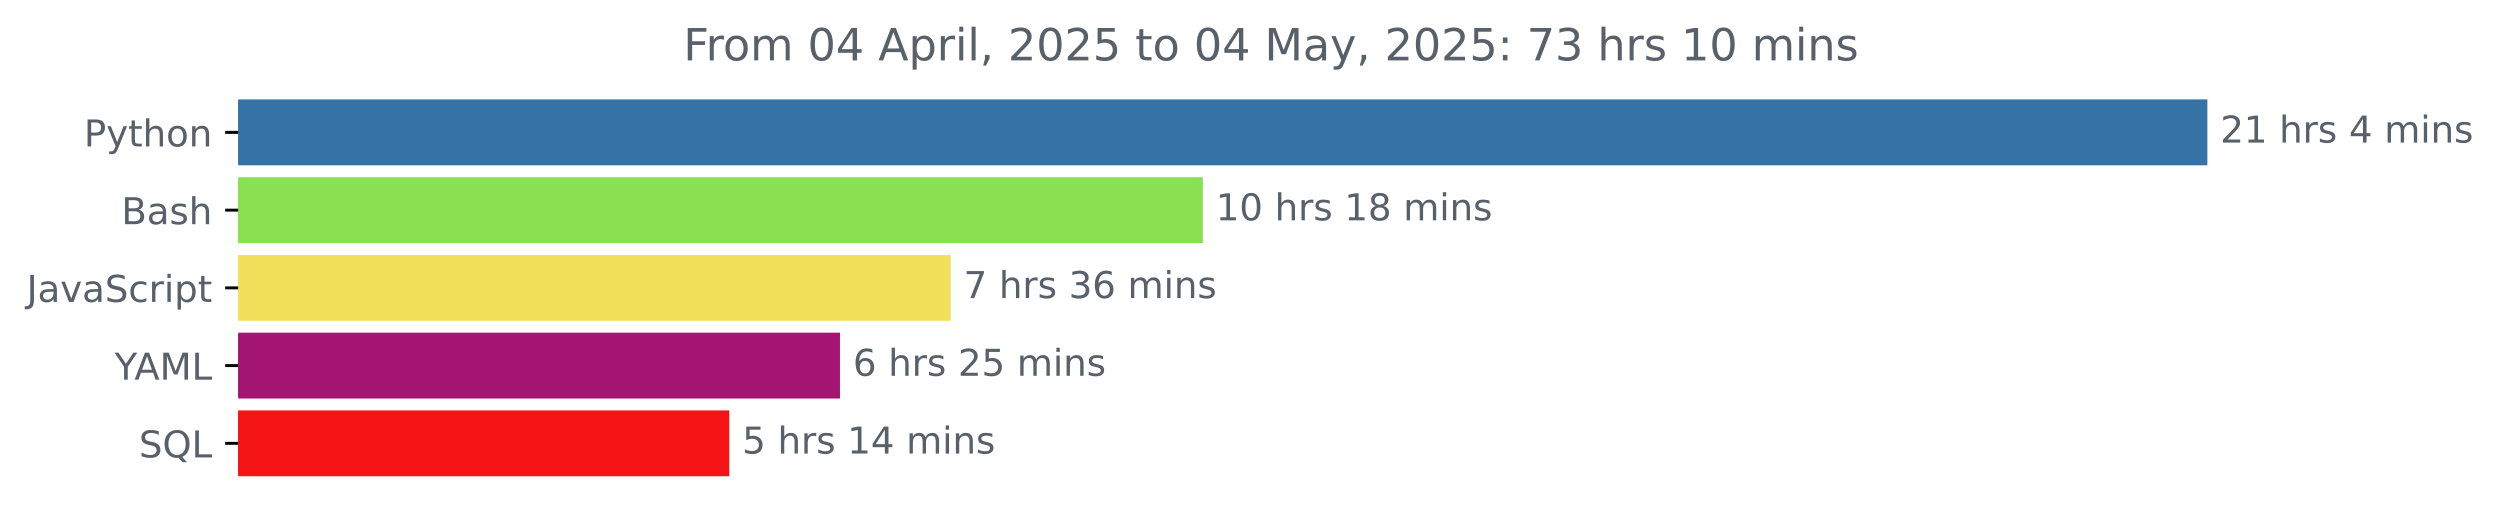
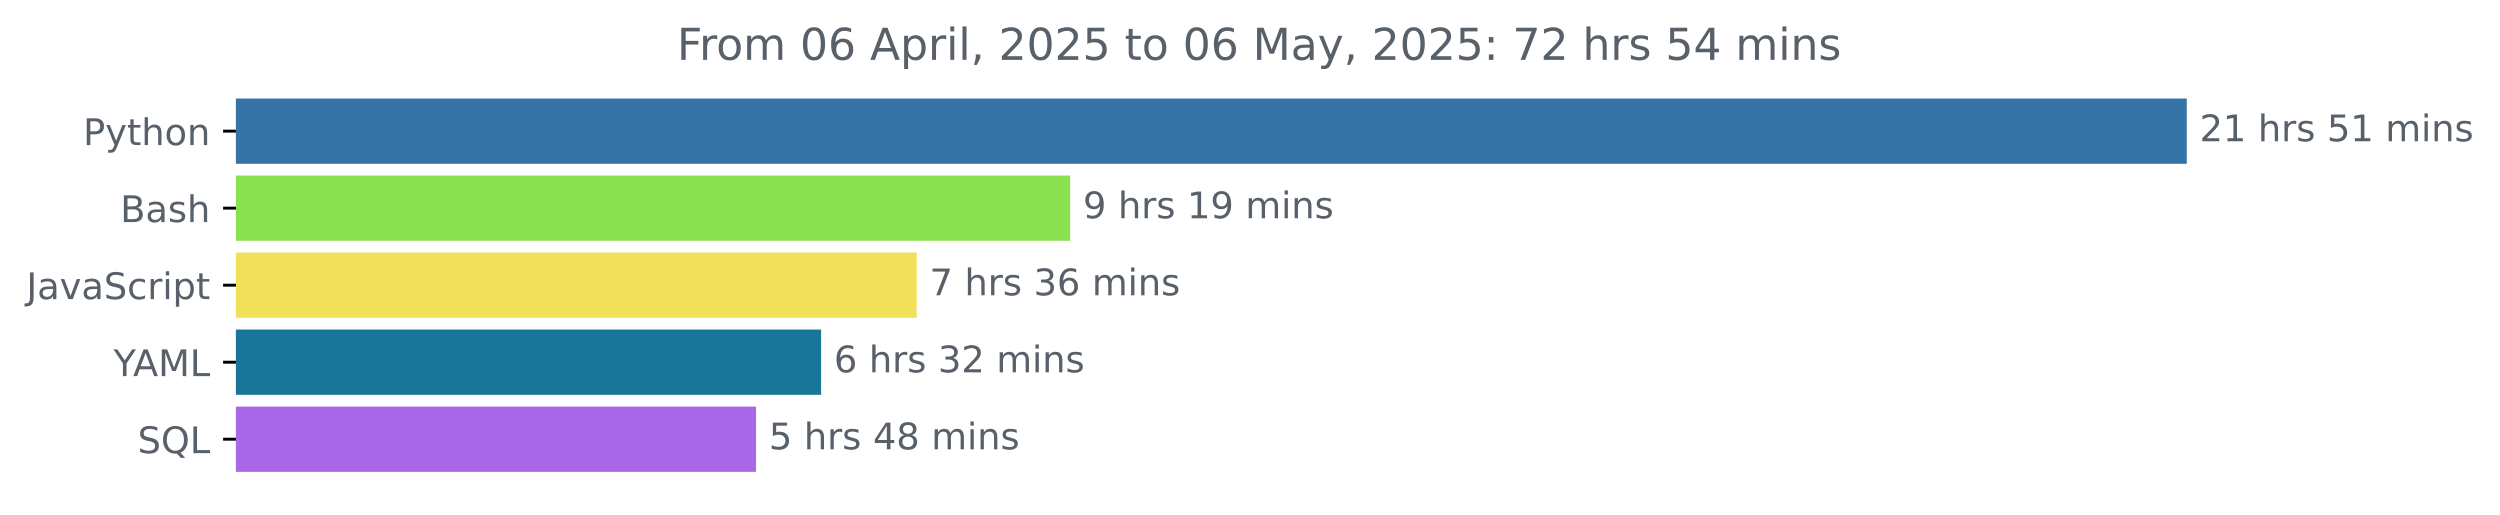
- <svg xmlns="http://www.w3.org/2000/svg" xmlns:xlink="http://www.w3.org/1999/xlink" width="675.304pt" height="140.398pt" viewBox="0 0 675.304 140.398" version="1.1">
+ <svg xmlns="http://www.w3.org/2000/svg" xmlns:xlink="http://www.w3.org/1999/xlink" width="681.666pt" height="140.398pt" viewBox="0 0 681.666 140.398" version="1.1">
  <defs>
    <style type="text/css">*{stroke-linejoin: round; stroke-linecap: butt}</style>
  </defs>
  <g id="figure_1">
    <g id="patch_1">
-       <path d="M -0 140.398  L 675.304 140.398  L 675.304 0  L -0 0  L -0 140.398  z " style="fill: none" />
+       <path d="M -0 140.398  L 681.666 140.398  L 681.666 0  L -0 0  L -0 140.398  z " style="fill: none" />
    </g>
    <g id="axes_1">
      <g id="patch_2">
-         <path d="M 64.33 27.358  L 595.758 27.358  L 595.758 44.158  L 64.33 44.158  z " clip-path="url(#pdc024d40be)" style="fill: #3572a5; stroke: #3572a5; stroke-linejoin: miter" />
+         <path d="M 64.33 27.358  L 595.758 27.358  L 595.758 44.158  L 64.33 44.158  z " clip-path="url(#pe2decaa016)" style="fill: #3572a5; stroke: #3572a5; stroke-linejoin: miter" />
      </g>
      <g id="patch_3">
-         <path d="M 64.33 48.358  L 324.414 48.358  L 324.414 65.158  L 64.33 65.158  z " clip-path="url(#pdc024d40be)" style="fill: #89e051; stroke: #89e051; stroke-linejoin: miter" />
+         <path d="M 64.33 48.358  L 291.3 48.358  L 291.3 65.158  L 64.33 65.158  z " clip-path="url(#pe2decaa016)" style="fill: #89e051; stroke: #89e051; stroke-linejoin: miter" />
      </g>
      <g id="patch_4">
-         <path d="M 64.33 69.358  L 256.301 69.358  L 256.301 86.158  L 64.33 86.158  z " clip-path="url(#pdc024d40be)" style="fill: #f1e05a; stroke: #f1e05a; stroke-linejoin: miter" />
+         <path d="M 64.33 69.358  L 249.452 69.358  L 249.452 86.158  L 64.33 86.158  z " clip-path="url(#pe2decaa016)" style="fill: #f1e05a; stroke: #f1e05a; stroke-linejoin: miter" />
      </g>
      <g id="patch_5">
-         <path d="M 64.33 90.358  L 226.398 90.358  L 226.398 107.158  L 64.33 107.158  z " clip-path="url(#pdc024d40be)" style="fill: #a41671; stroke: #a41671; stroke-linejoin: miter" />
+         <path d="M 64.33 90.358  L 223.386 90.358  L 223.386 107.158  L 64.33 107.158  z " clip-path="url(#pe2decaa016)" style="fill: #197698; stroke: #197698; stroke-linejoin: miter" />
      </g>
      <g id="patch_6">
-         <path d="M 64.33 111.358  L 196.495 111.358  L 196.495 128.158  L 64.33 128.158  z " clip-path="url(#pdc024d40be)" style="fill: #f51516; stroke: #f51516; stroke-linejoin: miter" />
+         <path d="M 64.33 111.358  L 205.654 111.358  L 205.654 128.158  L 64.33 128.158  z " clip-path="url(#pe2decaa016)" style="fill: #a968e7; stroke: #a968e7; stroke-linejoin: miter" />
      </g>
      <g id="matplotlib.axis_1" />
      <g id="matplotlib.axis_2">
        <g id="ytick_1">
          <g id="line2d_1">
            <defs>
-               <path id="mdcc67eb635" d="M 0 0  L -3.5 0  " style="stroke: #000000; stroke-width: 0.8" />
+               <path id="m065558efcf" d="M 0 0  L -3.5 0  " style="stroke: #000000; stroke-width: 0.8" />
            </defs>
            <g>
-               <use xlink:href="#mdcc67eb635" x="64.33" y="35.758" style="stroke: #000000; stroke-width: 0.8" />
+               <use xlink:href="#m065558efcf" x="64.33" y="35.758" style="stroke: #000000; stroke-width: 0.8" />
            </g>
          </g>
          <g id="text_1">
            <g style="fill: #586069" transform="translate(22.66719 39.55734) scale(0.1 -0.1)">
              <defs>
                <path id="DejaVuSans-50" d="M 1259 4147  L 1259 2394  L 2053 2394  Q 2494 2394 2734 2622  Q 2975 2850 2975 3272  Q 2975 3691 2734 3919  Q 2494 4147 2053 4147  L 1259 4147  z M 628 4666  L 2053 4666  Q 2838 4666 3239 4311  Q 3641 3956 3641 3272  Q 3641 2581 3239 2228  Q 2838 1875 2053 1875  L 1259 1875  L 1259 0  L 628 0  L 628 4666  z " transform="scale(0.015625)" />
                <path id="DejaVuSans-79" d="M 2059 -325  Q 1816 -950 1584 -1140  Q 1353 -1331 966 -1331  L 506 -1331  L 506 -850  L 844 -850  Q 1081 -850 1212 -737  Q 1344 -625 1503 -206  L 1606 56  L 191 3500  L 800 3500  L 1894 763  L 2988 3500  L 3597 3500  L 2059 -325  z " transform="scale(0.015625)" />
                <path id="DejaVuSans-74" d="M 1172 4494  L 1172 3500  L 2356 3500  L 2356 3053  L 1172 3053  L 1172 1153  Q 1172 725 1289 603  Q 1406 481 1766 481  L 2356 481  L 2356 0  L 1766 0  Q 1100 0 847 248  Q 594 497 594 1153  L 594 3053  L 172 3053  L 172 3500  L 594 3500  L 594 4494  L 1172 4494  z " transform="scale(0.015625)" />
                <path id="DejaVuSans-68" d="M 3513 2113  L 3513 0  L 2938 0  L 2938 2094  Q 2938 2591 2744 2837  Q 2550 3084 2163 3084  Q 1697 3084 1428 2787  Q 1159 2491 1159 1978  L 1159 0  L 581 0  L 581 4863  L 1159 4863  L 1159 2956  Q 1366 3272 1645 3428  Q 1925 3584 2291 3584  Q 2894 3584 3203 3211  Q 3513 2838 3513 2113  z " transform="scale(0.015625)" />
                <path id="DejaVuSans-6f" d="M 1959 3097  Q 1497 3097 1228 2736  Q 959 2375 959 1747  Q 959 1119 1226 758  Q 1494 397 1959 397  Q 2419 397 2687 759  Q 2956 1122 2956 1747  Q 2956 2369 2687 2733  Q 2419 3097 1959 3097  z M 1959 3584  Q 2709 3584 3137 3096  Q 3566 2609 3566 1747  Q 3566 888 3137 398  Q 2709 -91 1959 -91  Q 1206 -91 779 398  Q 353 888 353 1747  Q 353 2609 779 3096  Q 1206 3584 1959 3584  z " transform="scale(0.015625)" />
                <path id="DejaVuSans-6e" d="M 3513 2113  L 3513 0  L 2938 0  L 2938 2094  Q 2938 2591 2744 2837  Q 2550 3084 2163 3084  Q 1697 3084 1428 2787  Q 1159 2491 1159 1978  L 1159 0  L 581 0  L 581 3500  L 1159 3500  L 1159 2956  Q 1366 3272 1645 3428  Q 1925 3584 2291 3584  Q 2894 3584 3203 3211  Q 3513 2838 3513 2113  z " transform="scale(0.015625)" />
              </defs>
              <use xlink:href="#DejaVuSans-50" />
              <use xlink:href="#DejaVuSans-79" x="60.303" />
              <use xlink:href="#DejaVuSans-74" x="119.482" />
              <use xlink:href="#DejaVuSans-68" x="158.691" />
              <use xlink:href="#DejaVuSans-6f" x="222.07" />
              <use xlink:href="#DejaVuSans-6e" x="283.252" />
            </g>
          </g>
        </g>
        <g id="ytick_2">
          <g id="line2d_2">
            <g>
-               <use xlink:href="#mdcc67eb635" x="64.33" y="56.758" style="stroke: #000000; stroke-width: 0.8" />
+               <use xlink:href="#m065558efcf" x="64.33" y="56.758" style="stroke: #000000; stroke-width: 0.8" />
            </g>
          </g>
          <g id="text_2">
            <g style="fill: #586069" transform="translate(32.79375 60.55734) scale(0.1 -0.1)">
              <defs>
                <path id="DejaVuSans-42" d="M 1259 2228  L 1259 519  L 2272 519  Q 2781 519 3026 730  Q 3272 941 3272 1375  Q 3272 1813 3026 2020  Q 2781 2228 2272 2228  L 1259 2228  z M 1259 4147  L 1259 2741  L 2194 2741  Q 2656 2741 2882 2914  Q 3109 3088 3109 3444  Q 3109 3797 2882 3972  Q 2656 4147 2194 4147  L 1259 4147  z M 628 4666  L 2241 4666  Q 2963 4666 3353 4366  Q 3744 4066 3744 3513  Q 3744 3084 3544 2831  Q 3344 2578 2956 2516  Q 3422 2416 3680 2098  Q 3938 1781 3938 1306  Q 3938 681 3513 340  Q 3088 0 2303 0  L 628 0  L 628 4666  z " transform="scale(0.015625)" />
                <path id="DejaVuSans-61" d="M 2194 1759  Q 1497 1759 1228 1600  Q 959 1441 959 1056  Q 959 750 1161 570  Q 1363 391 1709 391  Q 2188 391 2477 730  Q 2766 1069 2766 1631  L 2766 1759  L 2194 1759  z M 3341 1997  L 3341 0  L 2766 0  L 2766 531  Q 2569 213 2275 61  Q 1981 -91 1556 -91  Q 1019 -91 701 211  Q 384 513 384 1019  Q 384 1609 779 1909  Q 1175 2209 1959 2209  L 2766 2209  L 2766 2266  Q 2766 2663 2505 2880  Q 2244 3097 1772 3097  Q 1472 3097 1187 3025  Q 903 2953 641 2809  L 641 3341  Q 956 3463 1253 3523  Q 1550 3584 1831 3584  Q 2591 3584 2966 3190  Q 3341 2797 3341 1997  z " transform="scale(0.015625)" />
                <path id="DejaVuSans-73" d="M 2834 3397  L 2834 2853  Q 2591 2978 2328 3040  Q 2066 3103 1784 3103  Q 1356 3103 1142 2972  Q 928 2841 928 2578  Q 928 2378 1081 2264  Q 1234 2150 1697 2047  L 1894 2003  Q 2506 1872 2764 1633  Q 3022 1394 3022 966  Q 3022 478 2636 193  Q 2250 -91 1575 -91  Q 1294 -91 989 -36  Q 684 19 347 128  L 347 722  Q 666 556 975 473  Q 1284 391 1588 391  Q 1994 391 2212 530  Q 2431 669 2431 922  Q 2431 1156 2273 1281  Q 2116 1406 1581 1522  L 1381 1569  Q 847 1681 609 1914  Q 372 2147 372 2553  Q 372 3047 722 3315  Q 1072 3584 1716 3584  Q 2034 3584 2315 3537  Q 2597 3491 2834 3397  z " transform="scale(0.015625)" />
              </defs>
              <use xlink:href="#DejaVuSans-42" />
              <use xlink:href="#DejaVuSans-61" x="68.604" />
              <use xlink:href="#DejaVuSans-73" x="129.883" />
              <use xlink:href="#DejaVuSans-68" x="181.982" />
            </g>
          </g>
        </g>
        <g id="ytick_3">
          <g id="line2d_3">
            <g>
-               <use xlink:href="#mdcc67eb635" x="64.33" y="77.758" style="stroke: #000000; stroke-width: 0.8" />
+               <use xlink:href="#m065558efcf" x="64.33" y="77.758" style="stroke: #000000; stroke-width: 0.8" />
            </g>
          </g>
          <g id="text_3">
            <g style="fill: #586069" transform="translate(7.2 81.55734) scale(0.1 -0.1)">
              <defs>
                <path id="DejaVuSans-4a" d="M 628 4666  L 1259 4666  L 1259 325  Q 1259 -519 939 -900  Q 619 -1281 -91 -1281  L -331 -1281  L -331 -750  L -134 -750  Q 284 -750 456 -515  Q 628 -281 628 325  L 628 4666  z " transform="scale(0.015625)" />
                <path id="DejaVuSans-76" d="M 191 3500  L 800 3500  L 1894 563  L 2988 3500  L 3597 3500  L 2284 0  L 1503 0  L 191 3500  z " transform="scale(0.015625)" />
                <path id="DejaVuSans-53" d="M 3425 4513  L 3425 3897  Q 3066 4069 2747 4153  Q 2428 4238 2131 4238  Q 1616 4238 1336 4038  Q 1056 3838 1056 3469  Q 1056 3159 1242 3001  Q 1428 2844 1947 2747  L 2328 2669  Q 3034 2534 3370 2195  Q 3706 1856 3706 1288  Q 3706 609 3251 259  Q 2797 -91 1919 -91  Q 1588 -91 1214 -16  Q 841 59 441 206  L 441 856  Q 825 641 1194 531  Q 1563 422 1919 422  Q 2459 422 2753 634  Q 3047 847 3047 1241  Q 3047 1584 2836 1778  Q 2625 1972 2144 2069  L 1759 2144  Q 1053 2284 737 2584  Q 422 2884 422 3419  Q 422 4038 858 4394  Q 1294 4750 2059 4750  Q 2388 4750 2728 4690  Q 3069 4631 3425 4513  z " transform="scale(0.015625)" />
                <path id="DejaVuSans-63" d="M 3122 3366  L 3122 2828  Q 2878 2963 2633 3030  Q 2388 3097 2138 3097  Q 1578 3097 1268 2742  Q 959 2388 959 1747  Q 959 1106 1268 751  Q 1578 397 2138 397  Q 2388 397 2633 464  Q 2878 531 3122 666  L 3122 134  Q 2881 22 2623 -34  Q 2366 -91 2075 -91  Q 1284 -91 818 406  Q 353 903 353 1747  Q 353 2603 823 3093  Q 1294 3584 2113 3584  Q 2378 3584 2631 3529  Q 2884 3475 3122 3366  z " transform="scale(0.015625)" />
                <path id="DejaVuSans-72" d="M 2631 2963  Q 2534 3019 2420 3045  Q 2306 3072 2169 3072  Q 1681 3072 1420 2755  Q 1159 2438 1159 1844  L 1159 0  L 581 0  L 581 3500  L 1159 3500  L 1159 2956  Q 1341 3275 1631 3429  Q 1922 3584 2338 3584  Q 2397 3584 2469 3576  Q 2541 3569 2628 3553  L 2631 2963  z " transform="scale(0.015625)" />
                <path id="DejaVuSans-69" d="M 603 3500  L 1178 3500  L 1178 0  L 603 0  L 603 3500  z M 603 4863  L 1178 4863  L 1178 4134  L 603 4134  L 603 4863  z " transform="scale(0.015625)" />
                <path id="DejaVuSans-70" d="M 1159 525  L 1159 -1331  L 581 -1331  L 581 3500  L 1159 3500  L 1159 2969  Q 1341 3281 1617 3432  Q 1894 3584 2278 3584  Q 2916 3584 3314 3078  Q 3713 2572 3713 1747  Q 3713 922 3314 415  Q 2916 -91 2278 -91  Q 1894 -91 1617 61  Q 1341 213 1159 525  z M 3116 1747  Q 3116 2381 2855 2742  Q 2594 3103 2138 3103  Q 1681 3103 1420 2742  Q 1159 2381 1159 1747  Q 1159 1113 1420 752  Q 1681 391 2138 391  Q 2594 391 2855 752  Q 3116 1113 3116 1747  z " transform="scale(0.015625)" />
              </defs>
              <use xlink:href="#DejaVuSans-4a" />
              <use xlink:href="#DejaVuSans-61" x="29.492" />
              <use xlink:href="#DejaVuSans-76" x="90.771" />
              <use xlink:href="#DejaVuSans-61" x="149.951" />
              <use xlink:href="#DejaVuSans-53" x="211.23" />
              <use xlink:href="#DejaVuSans-63" x="274.707" />
              <use xlink:href="#DejaVuSans-72" x="329.688" />
              <use xlink:href="#DejaVuSans-69" x="370.801" />
              <use xlink:href="#DejaVuSans-70" x="398.584" />
              <use xlink:href="#DejaVuSans-74" x="462.061" />
            </g>
          </g>
        </g>
        <g id="ytick_4">
          <g id="line2d_4">
            <g>
-               <use xlink:href="#mdcc67eb635" x="64.33" y="98.758" style="stroke: #000000; stroke-width: 0.8" />
+               <use xlink:href="#m065558efcf" x="64.33" y="98.758" style="stroke: #000000; stroke-width: 0.8" />
            </g>
          </g>
          <g id="text_4">
            <g style="fill: #586069" transform="translate(30.95625 102.5573) scale(0.1 -0.1)">
              <defs>
                <path id="DejaVuSans-59" d="M -13 4666  L 666 4666  L 1959 2747  L 3244 4666  L 3922 4666  L 2272 2222  L 2272 0  L 1638 0  L 1638 2222  L -13 4666  z " transform="scale(0.015625)" />
                <path id="DejaVuSans-41" d="M 2188 4044  L 1331 1722  L 3047 1722  L 2188 4044  z M 1831 4666  L 2547 4666  L 4325 0  L 3669 0  L 3244 1197  L 1141 1197  L 716 0  L 50 0  L 1831 4666  z " transform="scale(0.015625)" />
                <path id="DejaVuSans-4d" d="M 628 4666  L 1569 4666  L 2759 1491  L 3956 4666  L 4897 4666  L 4897 0  L 4281 0  L 4281 4097  L 3078 897  L 2444 897  L 1241 4097  L 1241 0  L 628 0  L 628 4666  z " transform="scale(0.015625)" />
                <path id="DejaVuSans-4c" d="M 628 4666  L 1259 4666  L 1259 531  L 3531 531  L 3531 0  L 628 0  L 628 4666  z " transform="scale(0.015625)" />
              </defs>
              <use xlink:href="#DejaVuSans-59" />
              <use xlink:href="#DejaVuSans-41" x="53.334" />
              <use xlink:href="#DejaVuSans-4d" x="121.742" />
              <use xlink:href="#DejaVuSans-4c" x="208.021" />
            </g>
          </g>
        </g>
        <g id="ytick_5">
          <g id="line2d_5">
            <g>
-               <use xlink:href="#mdcc67eb635" x="64.33" y="119.758" style="stroke: #000000; stroke-width: 0.8" />
+               <use xlink:href="#m065558efcf" x="64.33" y="119.758" style="stroke: #000000; stroke-width: 0.8" />
            </g>
          </g>
          <g id="text_5">
            <g style="fill: #586069" transform="translate(37.5375 123.5573) scale(0.1 -0.1)">
              <defs>
                <path id="DejaVuSans-51" d="M 2522 4238  Q 1834 4238 1429 3725  Q 1025 3213 1025 2328  Q 1025 1447 1429 934  Q 1834 422 2522 422  Q 3209 422 3611 934  Q 4013 1447 4013 2328  Q 4013 3213 3611 3725  Q 3209 4238 2522 4238  z M 3406 84  L 4238 -825  L 3475 -825  L 2784 -78  Q 2681 -84 2626 -87  Q 2572 -91 2522 -91  Q 1538 -91 948 567  Q 359 1225 359 2328  Q 359 3434 948 4092  Q 1538 4750 2522 4750  Q 3503 4750 4090 4092  Q 4678 3434 4678 2328  Q 4678 1516 4351 937  Q 4025 359 3406 84  z " transform="scale(0.015625)" />
              </defs>
              <use xlink:href="#DejaVuSans-53" />
              <use xlink:href="#DejaVuSans-51" x="63.477" />
              <use xlink:href="#DejaVuSans-4c" x="142.188" />
            </g>
          </g>
        </g>
      </g>
      <g id="text_6">
        <g style="fill: #586069" transform="translate(599.7583 38.5175) scale(0.1 -0.1)">
          <defs>
            <path id="DejaVuSans-32" d="M 1228 531  L 3431 531  L 3431 0  L 469 0  L 469 531  Q 828 903 1448 1529  Q 2069 2156 2228 2338  Q 2531 2678 2651 2914  Q 2772 3150 2772 3378  Q 2772 3750 2511 3984  Q 2250 4219 1831 4219  Q 1534 4219 1204 4116  Q 875 4013 500 3803  L 500 4441  Q 881 4594 1212 4672  Q 1544 4750 1819 4750  Q 2544 4750 2975 4387  Q 3406 4025 3406 3419  Q 3406 3131 3298 2873  Q 3191 2616 2906 2266  Q 2828 2175 2409 1742  Q 1991 1309 1228 531  z " transform="scale(0.015625)" />
            <path id="DejaVuSans-31" d="M 794 531  L 1825 531  L 1825 4091  L 703 3866  L 703 4441  L 1819 4666  L 2450 4666  L 2450 531  L 3481 531  L 3481 0  L 794 0  L 794 531  z " transform="scale(0.015625)" />
            <path id="DejaVuSans-20" transform="scale(0.015625)" />
-             <path id="DejaVuSans-34" d="M 2419 4116  L 825 1625  L 2419 1625  L 2419 4116  z M 2253 4666  L 3047 4666  L 3047 1625  L 3713 1625  L 3713 1100  L 3047 1100  L 3047 0  L 2419 0  L 2419 1100  L 313 1100  L 313 1709  L 2253 4666  z " transform="scale(0.015625)" />
+             <path id="DejaVuSans-35" d="M 691 4666  L 3169 4666  L 3169 4134  L 1269 4134  L 1269 2991  Q 1406 3038 1543 3061  Q 1681 3084 1819 3084  Q 2600 3084 3056 2656  Q 3513 2228 3513 1497  Q 3513 744 3044 326  Q 2575 -91 1722 -91  Q 1428 -91 1123 -41  Q 819 9 494 109  L 494 744  Q 775 591 1075 516  Q 1375 441 1709 441  Q 2250 441 2565 725  Q 2881 1009 2881 1497  Q 2881 1984 2565 2268  Q 2250 2553 1709 2553  Q 1456 2553 1204 2497  Q 953 2441 691 2322  L 691 4666  z " transform="scale(0.015625)" />
            <path id="DejaVuSans-6d" d="M 3328 2828  Q 3544 3216 3844 3400  Q 4144 3584 4550 3584  Q 5097 3584 5394 3201  Q 5691 2819 5691 2113  L 5691 0  L 5113 0  L 5113 2094  Q 5113 2597 4934 2840  Q 4756 3084 4391 3084  Q 3944 3084 3684 2787  Q 3425 2491 3425 1978  L 3425 0  L 2847 0  L 2847 2094  Q 2847 2600 2669 2842  Q 2491 3084 2119 3084  Q 1678 3084 1418 2786  Q 1159 2488 1159 1978  L 1159 0  L 581 0  L 581 3500  L 1159 3500  L 1159 2956  Q 1356 3278 1631 3431  Q 1906 3584 2284 3584  Q 2666 3584 2933 3390  Q 3200 3197 3328 2828  z " transform="scale(0.015625)" />
          </defs>
          <use xlink:href="#DejaVuSans-32" />
          <use xlink:href="#DejaVuSans-31" x="63.623" />
          <use xlink:href="#DejaVuSans-20" x="127.246" />
          <use xlink:href="#DejaVuSans-68" x="159.033" />
          <use xlink:href="#DejaVuSans-72" x="222.412" />
          <use xlink:href="#DejaVuSans-73" x="263.525" />
          <use xlink:href="#DejaVuSans-20" x="315.625" />
-           <use xlink:href="#DejaVuSans-34" x="347.412" />
+           <use xlink:href="#DejaVuSans-35" x="347.412" />
+           <use xlink:href="#DejaVuSans-31" x="411.035" />
+           <use xlink:href="#DejaVuSans-20" x="474.658" />
+           <use xlink:href="#DejaVuSans-6d" x="506.445" />
+           <use xlink:href="#DejaVuSans-69" x="603.857" />
+           <use xlink:href="#DejaVuSans-6e" x="631.641" />
+           <use xlink:href="#DejaVuSans-73" x="695.02" />
+         </g>
+       </g>
+       <g id="text_7">
+         <g style="fill: #586069" transform="translate(295.2995 59.5175) scale(0.1 -0.1)">
+           <defs>
+             <path id="DejaVuSans-39" d="M 703 97  L 703 672  Q 941 559 1184 500  Q 1428 441 1663 441  Q 2288 441 2617 861  Q 2947 1281 2994 2138  Q 2813 1869 2534 1725  Q 2256 1581 1919 1581  Q 1219 1581 811 2004  Q 403 2428 403 3163  Q 403 3881 828 4315  Q 1253 4750 1959 4750  Q 2769 4750 3195 4129  Q 3622 3509 3622 2328  Q 3622 1225 3098 567  Q 2575 -91 1691 -91  Q 1453 -91 1209 -44  Q 966 3 703 97  z M 1959 2075  Q 2384 2075 2632 2365  Q 2881 2656 2881 3163  Q 2881 3666 2632 3958  Q 2384 4250 1959 4250  Q 1534 4250 1286 3958  Q 1038 3666 1038 3163  Q 1038 2656 1286 2365  Q 1534 2075 1959 2075  z " transform="scale(0.015625)" />
+           </defs>
+           <use xlink:href="#DejaVuSans-39" />
+           <use xlink:href="#DejaVuSans-20" x="63.623" />
+           <use xlink:href="#DejaVuSans-68" x="95.41" />
+           <use xlink:href="#DejaVuSans-72" x="158.789" />
+           <use xlink:href="#DejaVuSans-73" x="199.902" />
+           <use xlink:href="#DejaVuSans-20" x="252.002" />
+           <use xlink:href="#DejaVuSans-31" x="283.789" />
+           <use xlink:href="#DejaVuSans-39" x="347.412" />
          <use xlink:href="#DejaVuSans-20" x="411.035" />
          <use xlink:href="#DejaVuSans-6d" x="442.822" />
          <use xlink:href="#DejaVuSans-69" x="540.234" />
          <use xlink:href="#DejaVuSans-6e" x="568.018" />
          <use xlink:href="#DejaVuSans-73" x="631.396" />
        </g>
      </g>
-       <g id="text_7">
-         <g style="fill: #586069" transform="translate(328.414 59.5175) scale(0.1 -0.1)">
-           <defs>
-             <path id="DejaVuSans-30" d="M 2034 4250  Q 1547 4250 1301 3770  Q 1056 3291 1056 2328  Q 1056 1369 1301 889  Q 1547 409 2034 409  Q 2525 409 2770 889  Q 3016 1369 3016 2328  Q 3016 3291 2770 3770  Q 2525 4250 2034 4250  z M 2034 4750  Q 2819 4750 3233 4129  Q 3647 3509 3647 2328  Q 3647 1150 3233 529  Q 2819 -91 2034 -91  Q 1250 -91 836 529  Q 422 1150 422 2328  Q 422 3509 836 4129  Q 1250 4750 2034 4750  z " transform="scale(0.015625)" />
-             <path id="DejaVuSans-38" d="M 2034 2216  Q 1584 2216 1326 1975  Q 1069 1734 1069 1313  Q 1069 891 1326 650  Q 1584 409 2034 409  Q 2484 409 2743 651  Q 3003 894 3003 1313  Q 3003 1734 2745 1975  Q 2488 2216 2034 2216  z M 1403 2484  Q 997 2584 770 2862  Q 544 3141 544 3541  Q 544 4100 942 4425  Q 1341 4750 2034 4750  Q 2731 4750 3128 4425  Q 3525 4100 3525 3541  Q 3525 3141 3298 2862  Q 3072 2584 2669 2484  Q 3125 2378 3379 2068  Q 3634 1759 3634 1313  Q 3634 634 3220 271  Q 2806 -91 2034 -91  Q 1263 -91 848 271  Q 434 634 434 1313  Q 434 1759 690 2068  Q 947 2378 1403 2484  z M 1172 3481  Q 1172 3119 1398 2916  Q 1625 2713 2034 2713  Q 2441 2713 2670 2916  Q 2900 3119 2900 3481  Q 2900 3844 2670 4047  Q 2441 4250 2034 4250  Q 1625 4250 1398 4047  Q 1172 3844 1172 3481  z " transform="scale(0.015625)" />
-           </defs>
-           <use xlink:href="#DejaVuSans-31" />
-           <use xlink:href="#DejaVuSans-30" x="63.623" />
-           <use xlink:href="#DejaVuSans-20" x="127.246" />
-           <use xlink:href="#DejaVuSans-68" x="159.033" />
-           <use xlink:href="#DejaVuSans-72" x="222.412" />
-           <use xlink:href="#DejaVuSans-73" x="263.525" />
-           <use xlink:href="#DejaVuSans-20" x="315.625" />
-           <use xlink:href="#DejaVuSans-31" x="347.412" />
-           <use xlink:href="#DejaVuSans-38" x="411.035" />
-           <use xlink:href="#DejaVuSans-20" x="474.658" />
-           <use xlink:href="#DejaVuSans-6d" x="506.445" />
-           <use xlink:href="#DejaVuSans-69" x="603.857" />
-           <use xlink:href="#DejaVuSans-6e" x="631.641" />
-           <use xlink:href="#DejaVuSans-73" x="695.02" />
-         </g>
-       </g>
      <g id="text_8">
-         <g style="fill: #586069" transform="translate(260.3011 80.5175) scale(0.1 -0.1)">
+         <g style="fill: #586069" transform="translate(253.452 80.5175) scale(0.1 -0.1)">
          <defs>
            <path id="DejaVuSans-37" d="M 525 4666  L 3525 4666  L 3525 4397  L 1831 0  L 1172 0  L 2766 4134  L 525 4134  L 525 4666  z " transform="scale(0.015625)" />
            <path id="DejaVuSans-33" d="M 2597 2516  Q 3050 2419 3304 2112  Q 3559 1806 3559 1356  Q 3559 666 3084 287  Q 2609 -91 1734 -91  Q 1441 -91 1130 -33  Q 819 25 488 141  L 488 750  Q 750 597 1062 519  Q 1375 441 1716 441  Q 2309 441 2620 675  Q 2931 909 2931 1356  Q 2931 1769 2642 2001  Q 2353 2234 1838 2234  L 1294 2234  L 1294 2753  L 1863 2753  Q 2328 2753 2575 2939  Q 2822 3125 2822 3475  Q 2822 3834 2567 4026  Q 2313 4219 1838 4219  Q 1578 4219 1281 4162  Q 984 4106 628 3988  L 628 4550  Q 988 4650 1302 4700  Q 1616 4750 1894 4750  Q 2613 4750 3031 4423  Q 3450 4097 3450 3541  Q 3450 3153 3228 2886  Q 3006 2619 2597 2516  z " transform="scale(0.015625)" />
            <path id="DejaVuSans-36" d="M 2113 2584  Q 1688 2584 1439 2293  Q 1191 2003 1191 1497  Q 1191 994 1439 701  Q 1688 409 2113 409  Q 2538 409 2786 701  Q 3034 994 3034 1497  Q 3034 2003 2786 2293  Q 2538 2584 2113 2584  z M 3366 4563  L 3366 3988  Q 3128 4100 2886 4159  Q 2644 4219 2406 4219  Q 1781 4219 1451 3797  Q 1122 3375 1075 2522  Q 1259 2794 1537 2939  Q 1816 3084 2150 3084  Q 2853 3084 3261 2657  Q 3669 2231 3669 1497  Q 3669 778 3244 343  Q 2819 -91 2113 -91  Q 1303 -91 875 529  Q 447 1150 447 2328  Q 447 3434 972 4092  Q 1497 4750 2381 4750  Q 2619 4750 2861 4703  Q 3103 4656 3366 4563  z " transform="scale(0.015625)" />
          </defs>
          <use xlink:href="#DejaVuSans-37" />
          <use xlink:href="#DejaVuSans-20" x="63.623" />
          <use xlink:href="#DejaVuSans-68" x="95.41" />
          <use xlink:href="#DejaVuSans-72" x="158.789" />
          <use xlink:href="#DejaVuSans-73" x="199.902" />
          <use xlink:href="#DejaVuSans-20" x="252.002" />
          <use xlink:href="#DejaVuSans-33" x="283.789" />
          <use xlink:href="#DejaVuSans-36" x="347.412" />
          <use xlink:href="#DejaVuSans-20" x="411.035" />
          <use xlink:href="#DejaVuSans-6d" x="442.822" />
          <use xlink:href="#DejaVuSans-69" x="540.234" />
          <use xlink:href="#DejaVuSans-6e" x="568.018" />
          <use xlink:href="#DejaVuSans-73" x="631.396" />
        </g>
      </g>
      <g id="text_9">
-         <g style="fill: #586069" transform="translate(230.3979 101.5175) scale(0.1 -0.1)">
-           <defs>
-             <path id="DejaVuSans-35" d="M 691 4666  L 3169 4666  L 3169 4134  L 1269 4134  L 1269 2991  Q 1406 3038 1543 3061  Q 1681 3084 1819 3084  Q 2600 3084 3056 2656  Q 3513 2228 3513 1497  Q 3513 744 3044 326  Q 2575 -91 1722 -91  Q 1428 -91 1123 -41  Q 819 9 494 109  L 494 744  Q 775 591 1075 516  Q 1375 441 1709 441  Q 2250 441 2565 725  Q 2881 1009 2881 1497  Q 2881 1984 2565 2268  Q 2250 2553 1709 2553  Q 1456 2553 1204 2497  Q 953 2441 691 2322  L 691 4666  z " transform="scale(0.015625)" />
-           </defs>
+         <g style="fill: #586069" transform="translate(227.3859 101.5175) scale(0.1 -0.1)">
          <use xlink:href="#DejaVuSans-36" />
          <use xlink:href="#DejaVuSans-20" x="63.623" />
          <use xlink:href="#DejaVuSans-68" x="95.41" />
          <use xlink:href="#DejaVuSans-72" x="158.789" />
          <use xlink:href="#DejaVuSans-73" x="199.902" />
          <use xlink:href="#DejaVuSans-20" x="252.002" />
-           <use xlink:href="#DejaVuSans-32" x="283.789" />
-           <use xlink:href="#DejaVuSans-35" x="347.412" />
+           <use xlink:href="#DejaVuSans-33" x="283.789" />
+           <use xlink:href="#DejaVuSans-32" x="347.412" />
          <use xlink:href="#DejaVuSans-20" x="411.035" />
          <use xlink:href="#DejaVuSans-6d" x="442.822" />
          <use xlink:href="#DejaVuSans-69" x="540.234" />
          <use xlink:href="#DejaVuSans-6e" x="568.018" />
          <use xlink:href="#DejaVuSans-73" x="631.396" />
        </g>
      </g>
      <g id="text_10">
-         <g style="fill: #586069" transform="translate(200.4946 122.5175) scale(0.1 -0.1)">
+         <g style="fill: #586069" transform="translate(209.6539 122.5175) scale(0.1 -0.1)">
+           <defs>
+             <path id="DejaVuSans-34" d="M 2419 4116  L 825 1625  L 2419 1625  L 2419 4116  z M 2253 4666  L 3047 4666  L 3047 1625  L 3713 1625  L 3713 1100  L 3047 1100  L 3047 0  L 2419 0  L 2419 1100  L 313 1100  L 313 1709  L 2253 4666  z " transform="scale(0.015625)" />
+             <path id="DejaVuSans-38" d="M 2034 2216  Q 1584 2216 1326 1975  Q 1069 1734 1069 1313  Q 1069 891 1326 650  Q 1584 409 2034 409  Q 2484 409 2743 651  Q 3003 894 3003 1313  Q 3003 1734 2745 1975  Q 2488 2216 2034 2216  z M 1403 2484  Q 997 2584 770 2862  Q 544 3141 544 3541  Q 544 4100 942 4425  Q 1341 4750 2034 4750  Q 2731 4750 3128 4425  Q 3525 4100 3525 3541  Q 3525 3141 3298 2862  Q 3072 2584 2669 2484  Q 3125 2378 3379 2068  Q 3634 1759 3634 1313  Q 3634 634 3220 271  Q 2806 -91 2034 -91  Q 1263 -91 848 271  Q 434 634 434 1313  Q 434 1759 690 2068  Q 947 2378 1403 2484  z M 1172 3481  Q 1172 3119 1398 2916  Q 1625 2713 2034 2713  Q 2441 2713 2670 2916  Q 2900 3119 2900 3481  Q 2900 3844 2670 4047  Q 2441 4250 2034 4250  Q 1625 4250 1398 4047  Q 1172 3844 1172 3481  z " transform="scale(0.015625)" />
+           </defs>
          <use xlink:href="#DejaVuSans-35" />
          <use xlink:href="#DejaVuSans-20" x="63.623" />
          <use xlink:href="#DejaVuSans-68" x="95.41" />
          <use xlink:href="#DejaVuSans-72" x="158.789" />
          <use xlink:href="#DejaVuSans-73" x="199.902" />
          <use xlink:href="#DejaVuSans-20" x="252.002" />
-           <use xlink:href="#DejaVuSans-31" x="283.789" />
-           <use xlink:href="#DejaVuSans-34" x="347.412" />
+           <use xlink:href="#DejaVuSans-34" x="283.789" />
+           <use xlink:href="#DejaVuSans-38" x="347.412" />
          <use xlink:href="#DejaVuSans-20" x="411.035" />
          <use xlink:href="#DejaVuSans-6d" x="442.822" />
          <use xlink:href="#DejaVuSans-69" x="540.234" />
          <use xlink:href="#DejaVuSans-6e" x="568.018" />
          <use xlink:href="#DejaVuSans-73" x="631.396" />
        </g>
      </g>
      <g id="text_11">
        <g style="fill: #586069" transform="translate(184.5997 16.31812) scale(0.12 -0.12)">
          <defs>
            <path id="DejaVuSans-46" d="M 628 4666  L 3309 4666  L 3309 4134  L 1259 4134  L 1259 2759  L 3109 2759  L 3109 2228  L 1259 2228  L 1259 0  L 628 0  L 628 4666  z " transform="scale(0.015625)" />
+             <path id="DejaVuSans-30" d="M 2034 4250  Q 1547 4250 1301 3770  Q 1056 3291 1056 2328  Q 1056 1369 1301 889  Q 1547 409 2034 409  Q 2525 409 2770 889  Q 3016 1369 3016 2328  Q 3016 3291 2770 3770  Q 2525 4250 2034 4250  z M 2034 4750  Q 2819 4750 3233 4129  Q 3647 3509 3647 2328  Q 3647 1150 3233 529  Q 2819 -91 2034 -91  Q 1250 -91 836 529  Q 422 1150 422 2328  Q 422 3509 836 4129  Q 1250 4750 2034 4750  z " transform="scale(0.015625)" />
            <path id="DejaVuSans-6c" d="M 603 4863  L 1178 4863  L 1178 0  L 603 0  L 603 4863  z " transform="scale(0.015625)" />
            <path id="DejaVuSans-2c" d="M 750 794  L 1409 794  L 1409 256  L 897 -744  L 494 -744  L 750 256  L 750 794  z " transform="scale(0.015625)" />
            <path id="DejaVuSans-3a" d="M 750 794  L 1409 794  L 1409 0  L 750 0  L 750 794  z M 750 3309  L 1409 3309  L 1409 2516  L 750 2516  L 750 3309  z " transform="scale(0.015625)" />
          </defs>
          <use xlink:href="#DejaVuSans-46" />
          <use xlink:href="#DejaVuSans-72" x="50.27" />
          <use xlink:href="#DejaVuSans-6f" x="89.133" />
          <use xlink:href="#DejaVuSans-6d" x="150.314" />
          <use xlink:href="#DejaVuSans-20" x="247.727" />
          <use xlink:href="#DejaVuSans-30" x="279.514" />
-           <use xlink:href="#DejaVuSans-34" x="343.137" />
+           <use xlink:href="#DejaVuSans-36" x="343.137" />
          <use xlink:href="#DejaVuSans-20" x="406.76" />
          <use xlink:href="#DejaVuSans-41" x="438.547" />
          <use xlink:href="#DejaVuSans-70" x="506.955" />
          <use xlink:href="#DejaVuSans-72" x="570.432" />
          <use xlink:href="#DejaVuSans-69" x="611.545" />
          <use xlink:href="#DejaVuSans-6c" x="639.328" />
          <use xlink:href="#DejaVuSans-2c" x="667.111" />
          <use xlink:href="#DejaVuSans-20" x="698.898" />
          <use xlink:href="#DejaVuSans-32" x="730.686" />
          <use xlink:href="#DejaVuSans-30" x="794.309" />
          <use xlink:href="#DejaVuSans-32" x="857.932" />
          <use xlink:href="#DejaVuSans-35" x="921.555" />
          <use xlink:href="#DejaVuSans-20" x="985.178" />
          <use xlink:href="#DejaVuSans-74" x="1016.965" />
          <use xlink:href="#DejaVuSans-6f" x="1056.174" />
          <use xlink:href="#DejaVuSans-20" x="1117.355" />
          <use xlink:href="#DejaVuSans-30" x="1149.143" />
-           <use xlink:href="#DejaVuSans-34" x="1212.766" />
+           <use xlink:href="#DejaVuSans-36" x="1212.766" />
          <use xlink:href="#DejaVuSans-20" x="1276.389" />
          <use xlink:href="#DejaVuSans-4d" x="1308.176" />
          <use xlink:href="#DejaVuSans-61" x="1394.455" />
          <use xlink:href="#DejaVuSans-79" x="1455.734" />
          <use xlink:href="#DejaVuSans-2c" x="1514.914" />
          <use xlink:href="#DejaVuSans-20" x="1546.701" />
          <use xlink:href="#DejaVuSans-32" x="1578.488" />
          <use xlink:href="#DejaVuSans-30" x="1642.111" />
          <use xlink:href="#DejaVuSans-32" x="1705.734" />
          <use xlink:href="#DejaVuSans-35" x="1769.357" />
          <use xlink:href="#DejaVuSans-3a" x="1832.98" />
          <use xlink:href="#DejaVuSans-20" x="1866.672" />
          <use xlink:href="#DejaVuSans-37" x="1898.459" />
-           <use xlink:href="#DejaVuSans-33" x="1962.082" />
+           <use xlink:href="#DejaVuSans-32" x="1962.082" />
          <use xlink:href="#DejaVuSans-20" x="2025.705" />
          <use xlink:href="#DejaVuSans-68" x="2057.492" />
          <use xlink:href="#DejaVuSans-72" x="2120.871" />
          <use xlink:href="#DejaVuSans-73" x="2161.984" />
          <use xlink:href="#DejaVuSans-20" x="2214.084" />
-           <use xlink:href="#DejaVuSans-31" x="2245.871" />
-           <use xlink:href="#DejaVuSans-30" x="2309.494" />
+           <use xlink:href="#DejaVuSans-35" x="2245.871" />
+           <use xlink:href="#DejaVuSans-34" x="2309.494" />
          <use xlink:href="#DejaVuSans-20" x="2373.117" />
          <use xlink:href="#DejaVuSans-6d" x="2404.904" />
          <use xlink:href="#DejaVuSans-69" x="2502.316" />
          <use xlink:href="#DejaVuSans-6e" x="2530.1" />
          <use xlink:href="#DejaVuSans-73" x="2593.479" />
        </g>
      </g>
    </g>
  </g>
  <defs>
-     <clipPath id="pdc024d40be">
+     <clipPath id="pe2decaa016">
      <rect x="64.33" y="22.318" width="558" height="110.88" />
    </clipPath>
  </defs>
</svg>
